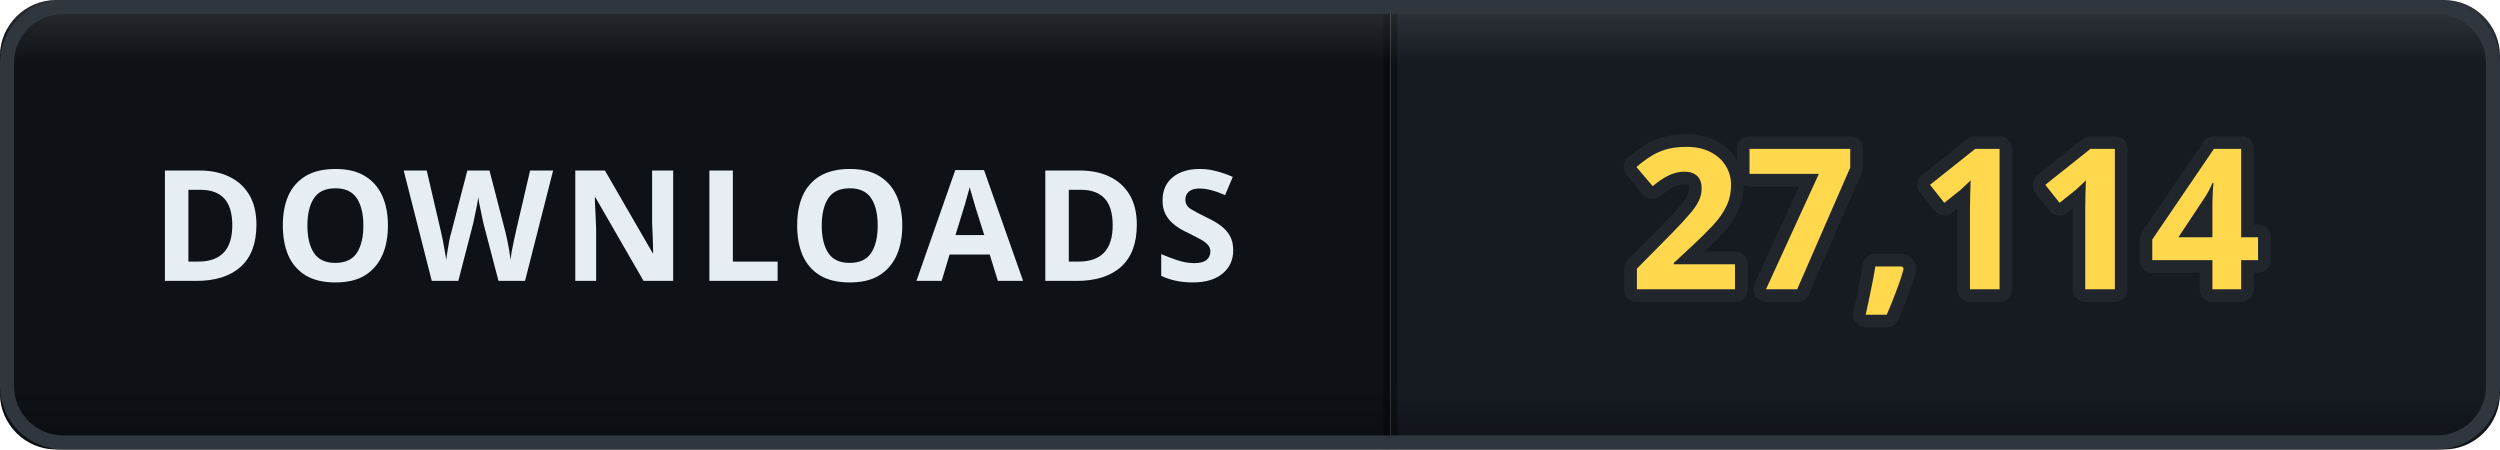
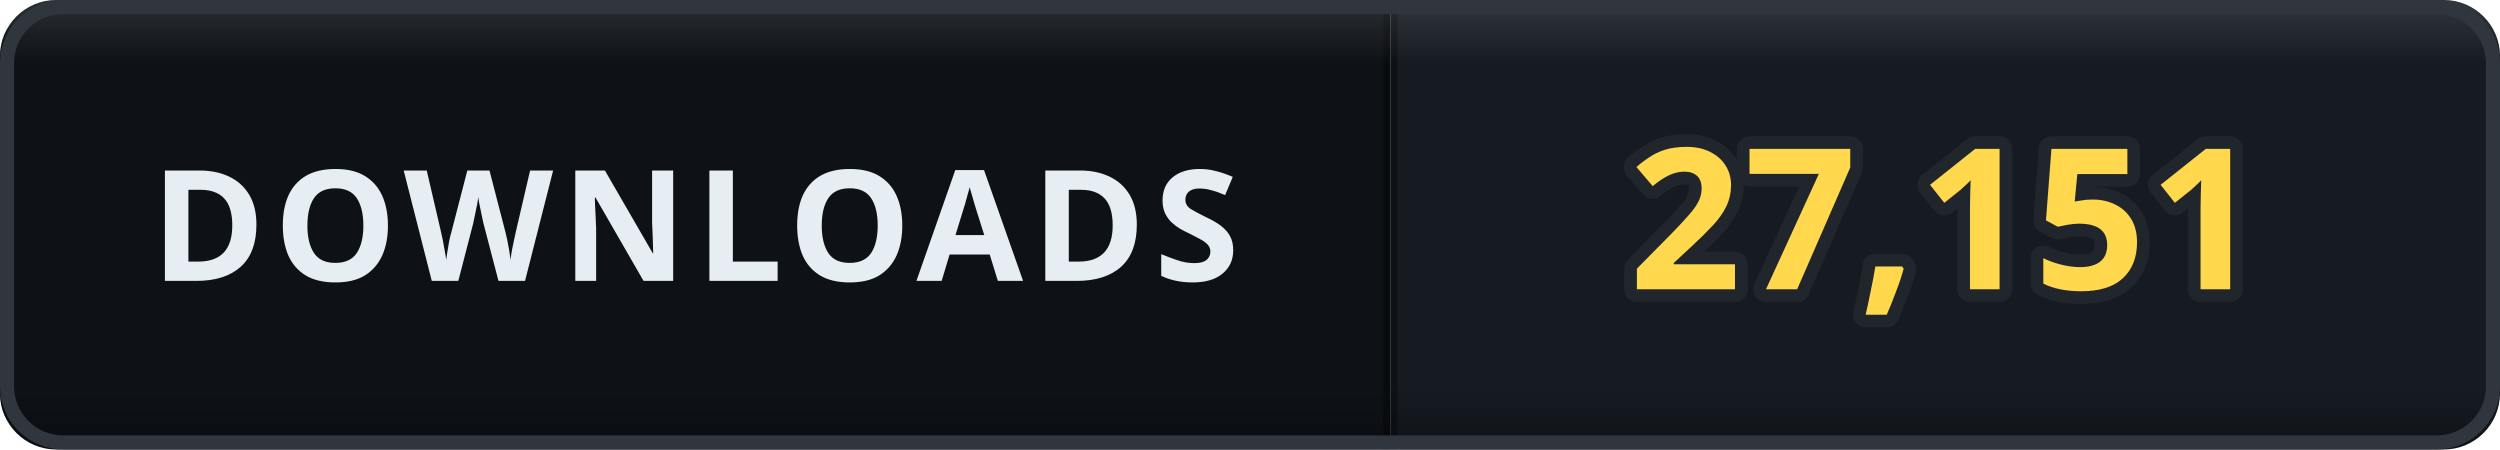
- <svg xmlns="http://www.w3.org/2000/svg" width="178" height="32" viewBox="0 0 178 32" role="img" aria-label="DOWNLOADS: 27,114">
+ <svg xmlns="http://www.w3.org/2000/svg" width="178" height="32" viewBox="0 0 178 32" role="img" aria-label="DOWNLOADS: 27,151">
  <defs>
    <clipPath id="clip">
      <rect width="178" height="32" rx="4" />
    </clipPath>
    <linearGradient id="bevel" x1="0" y1="0" x2="0" y2="1">
      <stop offset="0" stop-color="#ffffff" stop-opacity="0.12" />
      <stop offset="0.14" stop-color="#ffffff" stop-opacity="0" />
      <stop offset="0.86" stop-color="#000000" stop-opacity="0" />
      <stop offset="1" stop-color="#000000" stop-opacity="0.28" />
    </linearGradient>
  </defs>
  <g clip-path="url(#clip)">
    <rect width="0" height="32" fill="#161b22" />
    <rect x="0" width="99" height="32" fill="#0e1217" />
    <rect x="99" width="79" height="32" fill="#161b22" />
    <rect x="-0.5" width="1" height="32" fill="#000000" opacity="0.35" />
    <rect x="98.5" width="1" height="32" fill="#000000" opacity="0.35" />
    <text x="49.5" y="20" font-family="Verdana, 'Segoe UI', sans-serif" font-size="11" font-weight="700" letter-spacing="0.6" fill="#e6edf3" text-anchor="middle">DOWNLOADS</text>
-     <text x="138.5" y="20.6" font-family="Verdana, 'Segoe UI', sans-serif" font-size="14" font-weight="700" letter-spacing="0.2" fill="#ffd84d" stroke="#21262d" stroke-width="1.8" stroke-linejoin="round" paint-order="stroke" text-anchor="middle">27,114</text>
+     <text x="138.5" y="20.6" font-family="Verdana, 'Segoe UI', sans-serif" font-size="14" font-weight="700" letter-spacing="0.2" fill="#ffd84d" stroke="#21262d" stroke-width="1.8" stroke-linejoin="round" paint-order="stroke" text-anchor="middle">27,151</text>
    <rect width="178" height="32" rx="4" fill="url(#bevel)" />
  </g>
  <rect x="0.5" y="0.5" width="177" height="31" rx="4" fill="none" stroke="#30363d" />
</svg>
